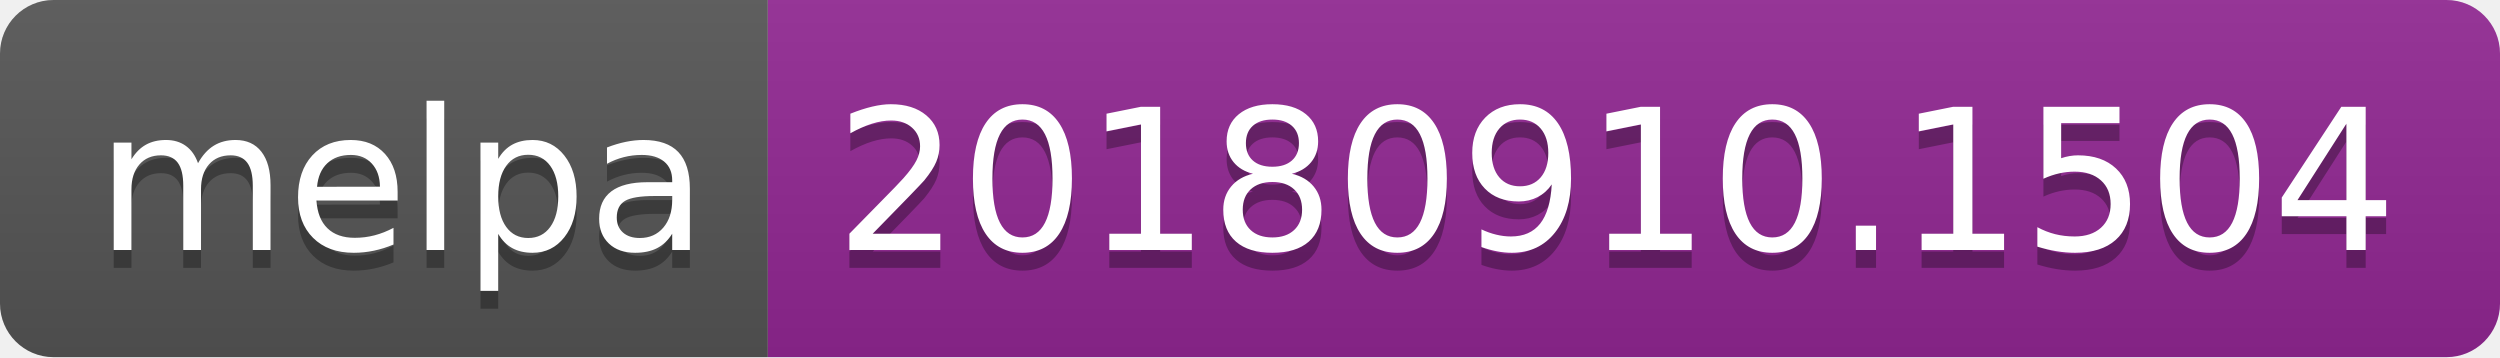
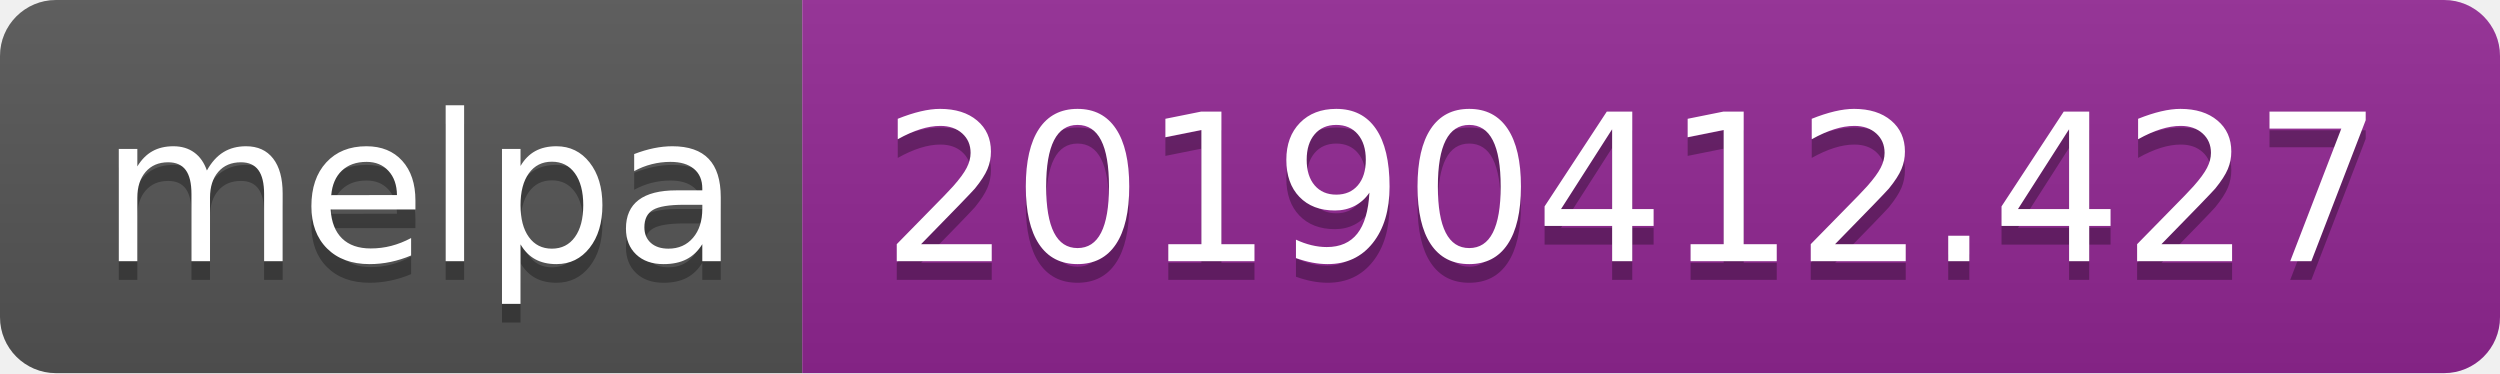
- <svg xmlns="http://www.w3.org/2000/svg" width="140" height="20">
+ <svg xmlns="http://www.w3.org/2000/svg" width="134" height="20">
  <linearGradient id="b" x2="0" y2="100%">
    <stop offset="0" stop-color="#bbb" stop-opacity=".1" />
    <stop offset="1" stop-opacity=".1" />
  </linearGradient>
  <clipPath id="a">
-     <rect width="140" height="20" rx="3" fill="#fff" />
+     <rect width="134" height="20" rx="3" fill="#fff" />
  </clipPath>
  <g clip-path="url(#a)">
    <path fill="#555" d="M0 0h43v20H0z" />
-     <path fill="#922793" d="M43 0h97v20H43z" />
-     <path fill="url(#b)" d="M0 0h140v20H0z" />
+     <path fill="#922793" d="M43 0h91v20H43z" />
+     <path fill="url(#b)" d="M0 0h134v20H0z" />
  </g>
  <g fill="#fff" text-anchor="middle" font-family="DejaVu Sans,Verdana,Geneva,sans-serif" font-size="110">
    <text x="225" y="150" fill="#010101" fill-opacity=".3" transform="scale(.1)" textLength="330">melpa</text>
    <text x="225" y="140" transform="scale(.1)" textLength="330">melpa</text>
-     <text x="905" y="150" fill="#010101" fill-opacity=".3" transform="scale(.1)" textLength="870">20180910.1504</text>
-     <text x="905" y="140" transform="scale(.1)" textLength="870">20180910.1504</text>
+     <text x="875" y="150" fill="#010101" fill-opacity=".3" transform="scale(.1)" textLength="810">20190412.427</text>
+     <text x="875" y="140" transform="scale(.1)" textLength="810">20190412.427</text>
  </g>
</svg>
